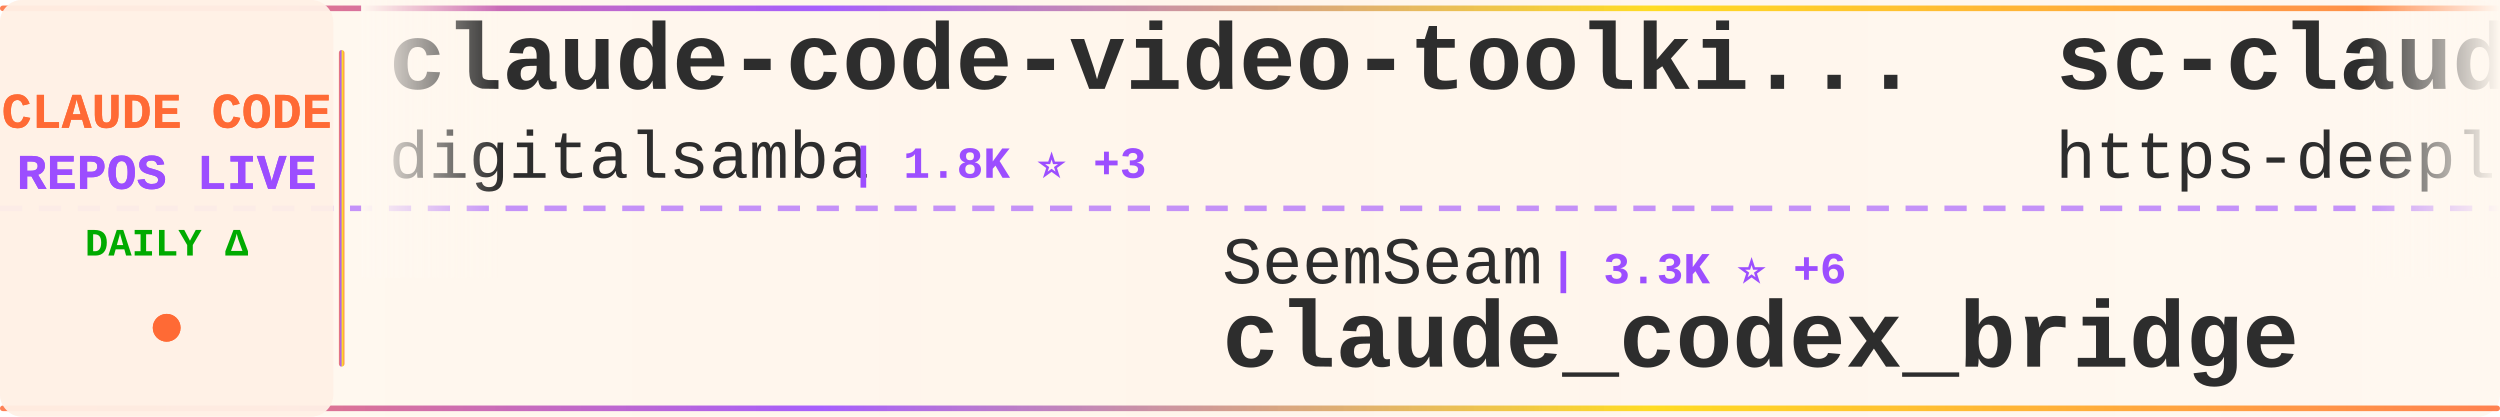
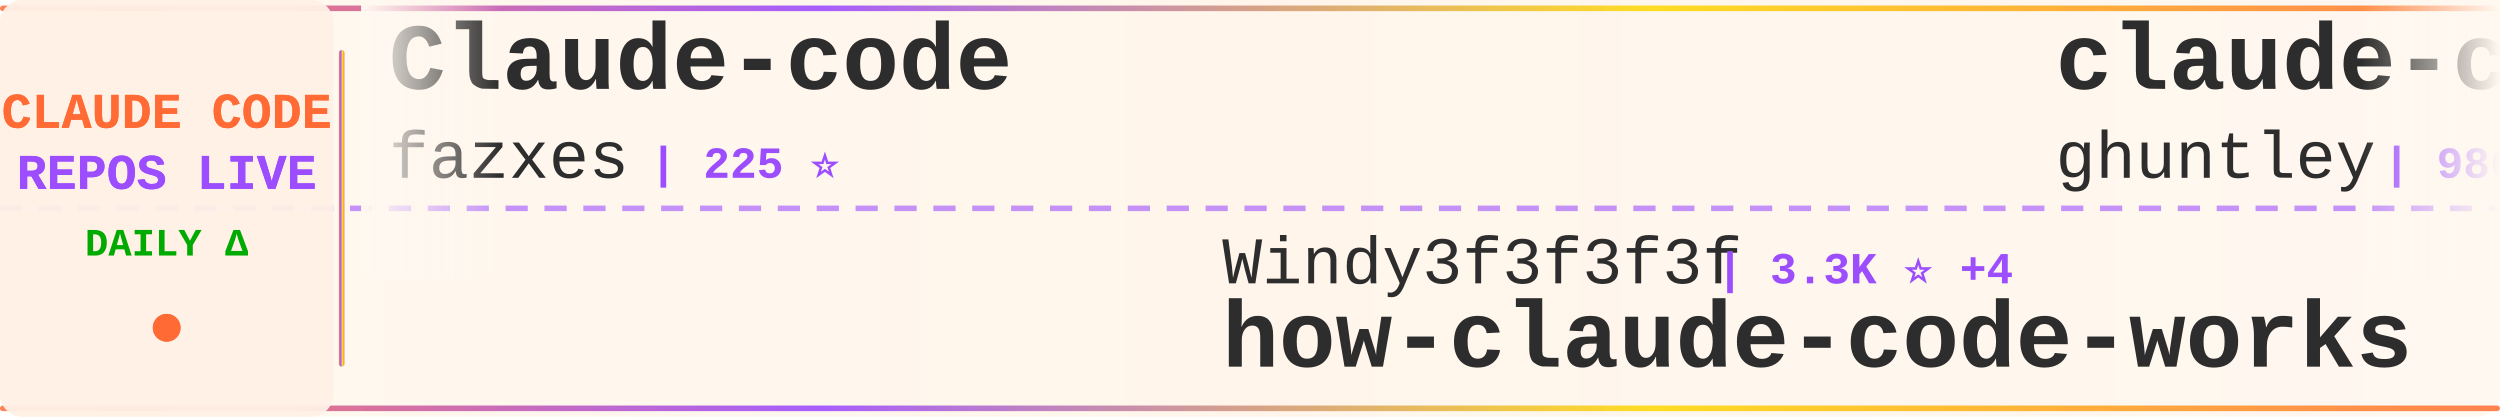
<svg xmlns="http://www.w3.org/2000/svg" width="900" height="150">
  <defs>
    <linearGradient id="tickerBg" x1="0%" y1="0%" x2="100%" y2="0%">
      <stop offset="0%" style="stop-color:#fff8f0;stop-opacity:0.98" />
      <stop offset="50%" style="stop-color:#fff5eb;stop-opacity:1" />
      <stop offset="100%" style="stop-color:#fff8f0;stop-opacity:0.98" />
    </linearGradient>
    <linearGradient id="borderGrad" x1="0%" y1="0%" x2="100%" y2="0%">
      <stop offset="0%" style="stop-color:#FF6B35;stop-opacity:0.85">
        <animate attributeName="stop-opacity" values="0.85;1;0.85" dur="2s" repeatCount="indefinite" />
      </stop>
      <stop offset="33%" style="stop-color:#9C4EFF;stop-opacity:0.9">
        <animate attributeName="stop-opacity" values="0.9;1;0.9" dur="2.2s" repeatCount="indefinite" />
      </stop>
      <stop offset="66%" style="stop-color:#FFD700;stop-opacity:0.85">
        <animate attributeName="stop-opacity" values="0.85;1;0.85" dur="1.8s" repeatCount="indefinite" />
      </stop>
      <stop offset="100%" style="stop-color:#FF6B35;stop-opacity:0.85">
        <animate attributeName="stop-opacity" values="0.85;1;0.85" dur="2s" repeatCount="indefinite" />
      </stop>
    </linearGradient>
    <filter id="textGlow">
      <feGaussianBlur stdDeviation="0.15" result="coloredBlur" />
      <feMerge>
        <feMergeNode in="coloredBlur" />
        <feMergeNode in="SourceGraphic" />
      </feMerge>
    </filter>
    <filter id="metricGlow">
      <feGaussianBlur stdDeviation="0.2" result="coloredBlur" />
      <feMerge>
        <feMergeNode in="coloredBlur" />
        <feMergeNode in="SourceGraphic" />
      </feMerge>
    </filter>
    <linearGradient id="leftFade" x1="0%" y1="0%" x2="100%" y2="0%">
      <stop offset="0%" style="stop-color:#fff8f0;stop-opacity:1" />
      <stop offset="100%" style="stop-color:#fff8f0;stop-opacity:0" />
    </linearGradient>
    <linearGradient id="rightFade" x1="0%" y1="0%" x2="100%" y2="0%">
      <stop offset="0%" style="stop-color:#fff8f0;stop-opacity:0" />
      <stop offset="100%" style="stop-color:#fff8f0;stop-opacity:1" />
    </linearGradient>
  </defs>
  <rect width="900" height="150" fill="url(#tickerBg)" rx="8" />
  <rect x="0" y="2" width="900" height="2" fill="url(#borderGrad)" rx="1" />
  <rect x="0" y="146" width="900" height="2" fill="url(#borderGrad)" rx="1" />
  <line x1="0" y1="75" x2="900" y2="75" stroke="#9C4EFF" stroke-width="2" stroke-dasharray="8 6" opacity="0.6" />
  <rect x="0" y="0" width="120" height="150" fill="#fff0e6" opacity="0.95" rx="8" />
  <text x="60" y="46" font-family="'Courier New', monospace" font-size="18" font-weight="bold" fill="#FF6B35" text-anchor="middle" filter="url(#textGlow)">
    CLAUDE CODE
  </text>
  <text x="60" y="68" font-family="'Courier New', monospace" font-size="18" font-weight="bold" fill="#9C4EFF" text-anchor="middle" filter="url(#textGlow)">
    REPOS LIVE
  </text>
  <text x="60" y="92" font-family="'Courier New', monospace" font-size="14" font-weight="bold" fill="#00aa00" text-anchor="middle">
    DAILY Δ
  </text>
  <circle cx="60" cy="118" r="5" fill="#FF6B35" filter="url(#metricGlow)">
    <animate attributeName="r" values="4;6;4" dur="1.5s" repeatCount="indefinite" />
    <animate attributeName="opacity" values="0.6;1;0.6" dur="1.5s" repeatCount="indefinite" />
  </circle>
  <rect x="122" y="18" width="2" height="114" fill="url(#borderGrad)" rx="1" />
  <clipPath id="tickerClip">
    <rect x="130" y="0" width="770" height="150" />
  </clipPath>
  <g clip-path="url(#tickerClip)">
    <g id="tickerItems">
      <animateTransform attributeName="transform" attributeType="XML" type="translate" from="0 0" to="-3000 0" dur="54s" repeatCount="indefinite" />
      <g transform="translate(0, 0)">
-         <text x="140" y="32" font-family="'Courier New', monospace" font-size="34" font-weight="bold" fill="#2d2d2d">claude-code-video-toolki...</text>
-         <text x="140" y="64" font-family="'Courier New', monospace" font-size="24" font-weight="normal" fill="#2d2d2d" opacity="1.0">digitalsamba</text>
-         <text x="306" y="64" font-family="'Courier New', monospace" font-size="16" font-weight="bold" fill="#9C4EFF"> | 1.8K ⭐ +3</text>
+         <text x="140" y="32" font-family="'Courier New', monospace" font-size="34" font-weight="bold" fill="#2d2d2d">Claude-code</text>
+         <text x="140" y="64" font-family="'Courier New', monospace" font-size="24" font-weight="normal" fill="#2d2d2d" opacity="1.0">fazxes</text>
+         <text x="234" y="64" font-family="'Courier New', monospace" font-size="16" font-weight="bold" fill="#9C4EFF"> | 225 ⭐</text>
      </g>
      <g transform="translate(300, 0)">
-         <text x="140" y="102" font-family="'Courier New', monospace" font-size="24" font-weight="normal" fill="#2d2d2d" opacity="1.0">SeemSeam</text>
-         <text x="258" y="102" font-family="'Courier New', monospace" font-size="16" font-weight="bold" fill="#9C4EFF"> | 3.3K ⭐ +6</text>
-         <text x="140" y="132" font-family="'Courier New', monospace" font-size="34" font-weight="bold" fill="#2d2d2d">claude_codex_bridge</text>
+         <text x="140" y="102" font-family="'Courier New', monospace" font-size="24" font-weight="normal" fill="#2d2d2d" opacity="1.0">Windy3f3f3f3f</text>
+         <text x="318" y="102" font-family="'Courier New', monospace" font-size="16" font-weight="bold" fill="#9C4EFF"> | 3.3K ⭐ +4</text>
+         <text x="140" y="132" font-family="'Courier New', monospace" font-size="34" font-weight="bold" fill="#2d2d2d">how-claude-code-works</text>
      </g>
      <g transform="translate(600, 0)">
-         <text x="140" y="32" font-family="'Courier New', monospace" font-size="34" font-weight="bold" fill="#2d2d2d">sc-claude-code-files</text>
-         <text x="140" y="64" font-family="'Courier New', monospace" font-size="24" font-weight="normal" fill="#2d2d2d" opacity="1.0">https-deeplearning-ai</text>
-         <text x="414" y="64" font-family="'Courier New', monospace" font-size="16" font-weight="bold" fill="#9C4EFF"> | 535 ⭐</text>
+         <text x="140" y="32" font-family="'Courier New', monospace" font-size="34" font-weight="bold" fill="#2d2d2d">claude-code-source-code-...</text>
+         <text x="140" y="64" font-family="'Courier New', monospace" font-size="24" font-weight="normal" fill="#2d2d2d" opacity="1.0">ghuntley</text>
+         <text x="258" y="64" font-family="'Courier New', monospace" font-size="16" font-weight="bold" fill="#9C4EFF"> | 986 ⭐</text>
      </g>
      <g transform="translate(900, 0)">
-         <text x="140" y="102" font-family="'Courier New', monospace" font-size="24" font-weight="normal" fill="#2d2d2d" opacity="1.0">anthropics</text>
-         <text x="282" y="102" font-family="'Courier New', monospace" font-size="16" font-weight="bold" fill="#9C4EFF"> | 163.3K ⭐ +259</text>
-         <text x="140" y="132" font-family="'Courier New', monospace" font-size="34" font-weight="bold" fill="#2d2d2d">skills</text>
+         <text x="140" y="102" font-family="'Courier New', monospace" font-size="24" font-weight="normal" fill="#2d2d2d" opacity="1.0">frankbria</text>
+         <text x="270" y="102" font-family="'Courier New', monospace" font-size="16" font-weight="bold" fill="#9C4EFF"> | 9.6K ⭐ -1</text>
+         <text x="140" y="132" font-family="'Courier New', monospace" font-size="34" font-weight="bold" fill="#2d2d2d">ralph-claude-code</text>
      </g>
      <g transform="translate(1200, 0)">
-         <text x="140" y="32" font-family="'Courier New', monospace" font-size="34" font-weight="bold" fill="#2d2d2d">claude-code</text>
-         <text x="140" y="64" font-family="'Courier New', monospace" font-size="24" font-weight="normal" fill="#2d2d2d" opacity="1.0">Onewon</text>
-         <text x="234" y="64" font-family="'Courier New', monospace" font-size="16" font-weight="bold" fill="#9C4EFF"> | 180 ⭐</text>
+         <text x="140" y="32" font-family="'Courier New', monospace" font-size="34" font-weight="bold" fill="#2d2d2d">everything-claude-code-z...</text>
+         <text x="140" y="64" font-family="'Courier New', monospace" font-size="24" font-weight="normal" fill="#2d2d2d" opacity="1.0">xu-xiang</text>
+         <text x="258" y="64" font-family="'Courier New', monospace" font-size="16" font-weight="bold" fill="#9C4EFF"> | 1.7K ⭐ +2</text>
      </g>
      <g transform="translate(1500, 0)">
-         <text x="140" y="102" font-family="'Courier New', monospace" font-size="24" font-weight="normal" fill="#2d2d2d" opacity="1.0">huangjia2019</text>
-         <text x="306" y="102" font-family="'Courier New', monospace" font-size="16" font-weight="bold" fill="#9C4EFF"> | 1.0K ⭐ +5</text>
-         <text x="140" y="132" font-family="'Courier New', monospace" font-size="34" font-weight="bold" fill="#2d2d2d">claude-code-engineering</text>
+         <text x="140" y="102" font-family="'Courier New', monospace" font-size="24" font-weight="normal" fill="#2d2d2d" opacity="1.0">Alishahryar1</text>
+         <text x="306" y="102" font-family="'Courier New', monospace" font-size="16" font-weight="bold" fill="#9C4EFF"> | 41.7K ⭐ +35</text>
+         <text x="140" y="132" font-family="'Courier New', monospace" font-size="34" font-weight="bold" fill="#2d2d2d">free-claude-code</text>
      </g>
      <g transform="translate(1800, 0)">
-         <text x="140" y="32" font-family="'Courier New', monospace" font-size="34" font-weight="bold" fill="#2d2d2d">Claude-Code-Game-Studios</text>
-         <text x="140" y="64" font-family="'Courier New', monospace" font-size="24" font-weight="normal" fill="#2d2d2d" opacity="1.0">Donchitos</text>
-         <text x="270" y="64" font-family="'Courier New', monospace" font-size="16" font-weight="bold" fill="#9C4EFF"> | 23.3K ⭐ +37</text>
+         <text x="140" y="32" font-family="'Courier New', monospace" font-size="34" font-weight="bold" fill="#2d2d2d">claude-code-book</text>
+         <text x="140" y="64" font-family="'Courier New', monospace" font-size="24" font-weight="normal" fill="#2d2d2d" opacity="1.0">lintsinghua</text>
+         <text x="294" y="64" font-family="'Courier New', monospace" font-size="16" font-weight="bold" fill="#9C4EFF"> | 4.0K ⭐ +1</text>
      </g>
      <g transform="translate(2100, 0)">
-         <text x="140" y="102" font-family="'Courier New', monospace" font-size="24" font-weight="normal" fill="#2d2d2d" opacity="1.0">T-Lab-CUHKSZ</text>
-         <text x="306" y="102" font-family="'Courier New', monospace" font-size="16" font-weight="bold" fill="#9C4EFF"> | 326 ⭐</text>
-         <text x="140" y="132" font-family="'Courier New', monospace" font-size="34" font-weight="bold" fill="#2d2d2d">claude-code</text>
+         <text x="140" y="102" font-family="'Courier New', monospace" font-size="24" font-weight="normal" fill="#2d2d2d" opacity="1.0">VoltAgent</text>
+         <text x="270" y="102" font-family="'Courier New', monospace" font-size="16" font-weight="bold" fill="#9C4EFF"> | 23.6K ⭐ +8</text>
+         <text x="140" y="132" font-family="'Courier New', monospace" font-size="34" font-weight="bold" fill="#2d2d2d">awesome-claude-code-suba...</text>
      </g>
      <g transform="translate(2400, 0)">
        <text x="140" y="32" font-family="'Courier New', monospace" font-size="34" font-weight="bold" fill="#2d2d2d">claude-code</text>
-         <text x="140" y="64" font-family="'Courier New', monospace" font-size="24" font-weight="normal" fill="#2d2d2d" opacity="1.0">yasasbanukaofficial</text>
-         <text x="390" y="64" font-family="'Courier New', monospace" font-size="16" font-weight="bold" fill="#9C4EFF"> | 3.8K ⭐ +6</text>
+         <text x="140" y="64" font-family="'Courier New', monospace" font-size="24" font-weight="normal" fill="#2d2d2d" opacity="1.0">anthropics</text>
+         <text x="282" y="64" font-family="'Courier New', monospace" font-size="16" font-weight="bold" fill="#9C4EFF"> | 138.7K ⭐ +33</text>
      </g>
      <g transform="translate(2700, 0)">
-         <text x="140" y="102" font-family="'Courier New', monospace" font-size="24" font-weight="normal" fill="#2d2d2d" opacity="1.0">rohitg00</text>
-         <text x="258" y="102" font-family="'Courier New', monospace" font-size="16" font-weight="bold" fill="#9C4EFF"> | 2.4K ⭐ +7</text>
-         <text x="140" y="132" font-family="'Courier New', monospace" font-size="34" font-weight="bold" fill="#2d2d2d">awesome-claude-code-tool...</text>
+         <text x="140" y="102" font-family="'Courier New', monospace" font-size="24" font-weight="normal" fill="#2d2d2d" opacity="1.0">anthropics</text>
+         <text x="282" y="102" font-family="'Courier New', monospace" font-size="16" font-weight="bold" fill="#9C4EFF"> | 163.3K ⭐ +55</text>
+         <text x="140" y="132" font-family="'Courier New', monospace" font-size="34" font-weight="bold" fill="#2d2d2d">skills</text>
      </g>
      <g transform="translate(3000, 0)">
-         <text x="140" y="32" font-family="'Courier New', monospace" font-size="34" font-weight="bold" fill="#2d2d2d">claude-code-video-toolki...</text>
-         <text x="140" y="64" font-family="'Courier New', monospace" font-size="24" font-weight="normal" fill="#2d2d2d" opacity="1.0">digitalsamba</text>
-         <text x="306" y="64" font-family="'Courier New', monospace" font-size="16" font-weight="bold" fill="#9C4EFF"> | 1.8K ⭐ +3</text>
+         <text x="140" y="32" font-family="'Courier New', monospace" font-size="34" font-weight="bold" fill="#2d2d2d">Claude-code</text>
+         <text x="140" y="64" font-family="'Courier New', monospace" font-size="24" font-weight="normal" fill="#2d2d2d" opacity="1.0">fazxes</text>
+         <text x="234" y="64" font-family="'Courier New', monospace" font-size="16" font-weight="bold" fill="#9C4EFF"> | 225 ⭐</text>
      </g>
      <g transform="translate(3300, 0)">
-         <text x="140" y="102" font-family="'Courier New', monospace" font-size="24" font-weight="normal" fill="#2d2d2d" opacity="1.0">SeemSeam</text>
-         <text x="258" y="102" font-family="'Courier New', monospace" font-size="16" font-weight="bold" fill="#9C4EFF"> | 3.3K ⭐ +6</text>
-         <text x="140" y="132" font-family="'Courier New', monospace" font-size="34" font-weight="bold" fill="#2d2d2d">claude_codex_bridge</text>
+         <text x="140" y="102" font-family="'Courier New', monospace" font-size="24" font-weight="normal" fill="#2d2d2d" opacity="1.0">Windy3f3f3f3f</text>
+         <text x="318" y="102" font-family="'Courier New', monospace" font-size="16" font-weight="bold" fill="#9C4EFF"> | 3.3K ⭐ +4</text>
+         <text x="140" y="132" font-family="'Courier New', monospace" font-size="34" font-weight="bold" fill="#2d2d2d">how-claude-code-works</text>
      </g>
      <g transform="translate(3600, 0)">
-         <text x="140" y="32" font-family="'Courier New', monospace" font-size="34" font-weight="bold" fill="#2d2d2d">sc-claude-code-files</text>
-         <text x="140" y="64" font-family="'Courier New', monospace" font-size="24" font-weight="normal" fill="#2d2d2d" opacity="1.0">https-deeplearning-ai</text>
-         <text x="414" y="64" font-family="'Courier New', monospace" font-size="16" font-weight="bold" fill="#9C4EFF"> | 535 ⭐</text>
+         <text x="140" y="32" font-family="'Courier New', monospace" font-size="34" font-weight="bold" fill="#2d2d2d">claude-code-source-code-...</text>
+         <text x="140" y="64" font-family="'Courier New', monospace" font-size="24" font-weight="normal" fill="#2d2d2d" opacity="1.0">ghuntley</text>
+         <text x="258" y="64" font-family="'Courier New', monospace" font-size="16" font-weight="bold" fill="#9C4EFF"> | 986 ⭐</text>
      </g>
      <g transform="translate(3900, 0)">
-         <text x="140" y="102" font-family="'Courier New', monospace" font-size="24" font-weight="normal" fill="#2d2d2d" opacity="1.0">anthropics</text>
-         <text x="282" y="102" font-family="'Courier New', monospace" font-size="16" font-weight="bold" fill="#9C4EFF"> | 163.3K ⭐ +259</text>
-         <text x="140" y="132" font-family="'Courier New', monospace" font-size="34" font-weight="bold" fill="#2d2d2d">skills</text>
+         <text x="140" y="102" font-family="'Courier New', monospace" font-size="24" font-weight="normal" fill="#2d2d2d" opacity="1.0">frankbria</text>
+         <text x="270" y="102" font-family="'Courier New', monospace" font-size="16" font-weight="bold" fill="#9C4EFF"> | 9.6K ⭐ -1</text>
+         <text x="140" y="132" font-family="'Courier New', monospace" font-size="34" font-weight="bold" fill="#2d2d2d">ralph-claude-code</text>
      </g>
    </g>
  </g>
  <rect x="130" y="0" width="50" height="100" fill="url(#leftFade)" />
  <rect x="850" y="0" width="50" height="100" fill="url(#rightFade)" />
</svg>
